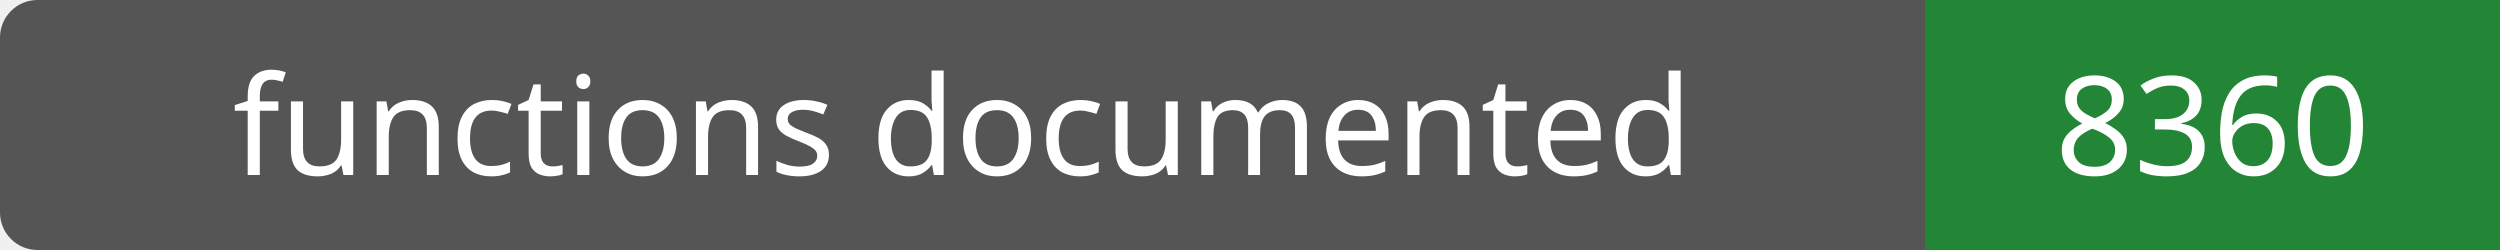
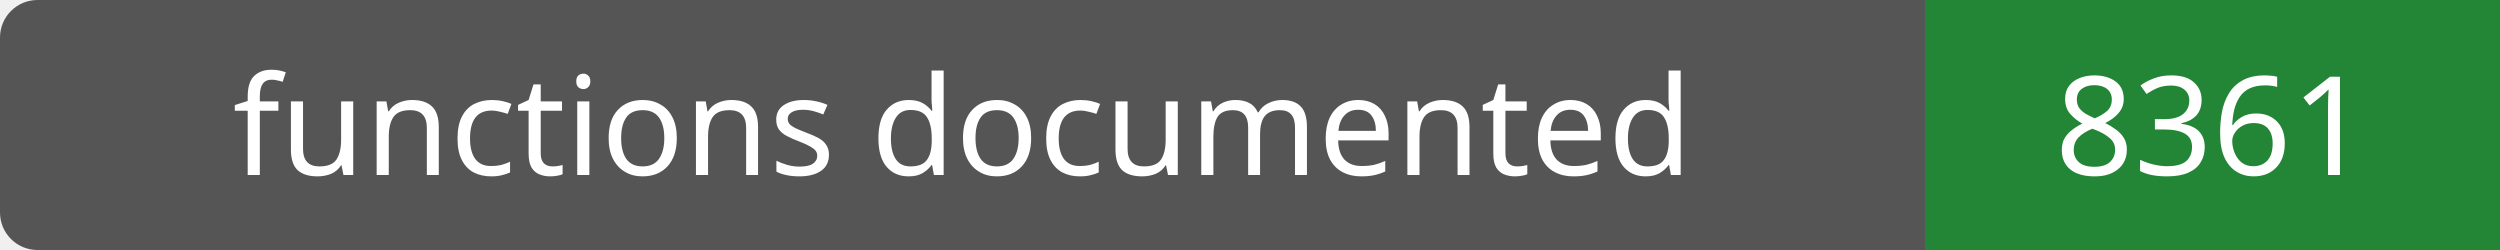
- <svg xmlns="http://www.w3.org/2000/svg" width="200" height="20" role="img" aria-label="functions documented: 8360">
+ <svg xmlns="http://www.w3.org/2000/svg" width="200" height="20" role="img" aria-label="functions documented: 8361">
  <rect width="200" height="20" rx="3" fill="#555" />
  <path fill="#238636" d="M154 0h46v20H154z" />
  <g fill="#fff" text-anchor="middle" font-family="Verdana,sans-serif" font-size="11">
    <text x="77.0" y="14">functions documented</text>
-     <text x="177.0" y="14">8360</text>
+     <text x="177.0" y="14">8361</text>
  </g>
</svg>
